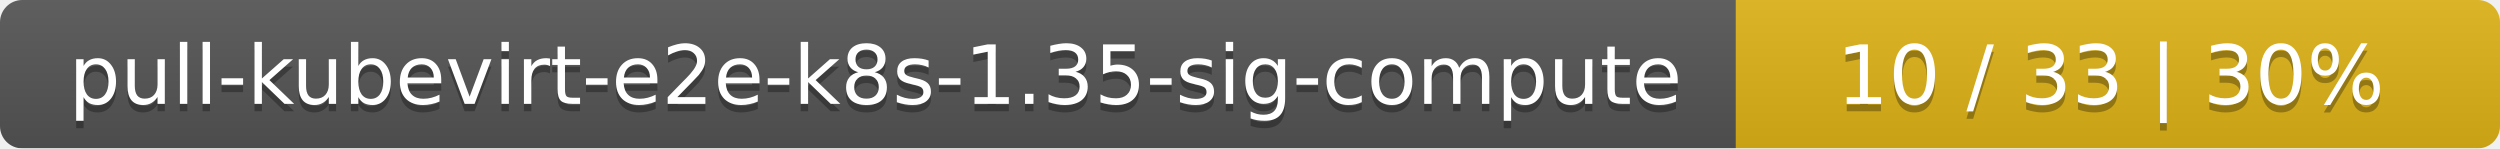
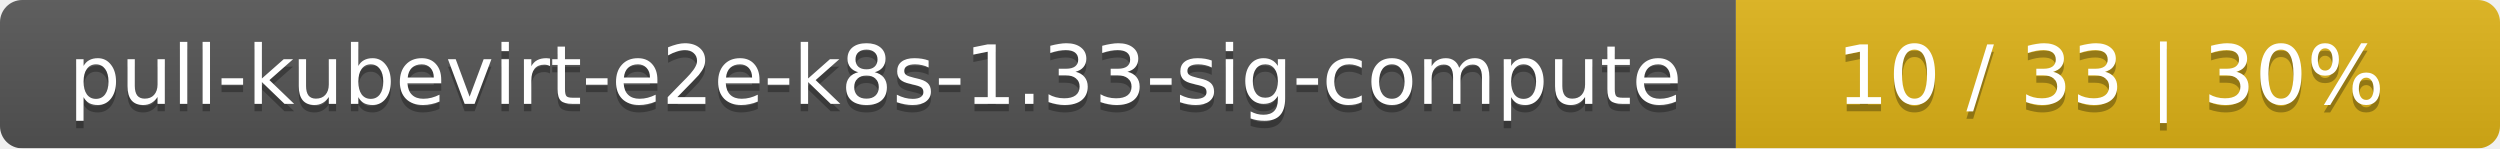
<svg xmlns="http://www.w3.org/2000/svg" width="337" height="20">
  <linearGradient id="smooth" x2="0" y2="100%">
    <stop offset="0" stop-color="#bbb" stop-opacity=".1" />
    <stop offset="1" stop-opacity=".1" />
  </linearGradient>
  <mask id="round">
    <rect width="337" height="20" rx="3" fill="#fff" />
  </mask>
  <g mask="url(#round)">
    <rect width="234" height="20" fill="#555" />
    <rect x="234" width="103" height="20" fill="#dfb317" />
    <rect width="337" height="20" fill="url(#smooth)" />
  </g>
  <g fill="#fff" text-anchor="middle" font-family="DejaVu Sans,Verdana,Geneva,sans-serif" font-size="11">
-     <text x="118" y="15" fill="#010101" fill-opacity=".3">pull-kubevirt-e2e-k8s-1.35-sig-compute</text>
-     <text x="118" y="14">pull-kubevirt-e2e-k8s-1.35-sig-compute</text>
+     <text x="118" y="15" fill="#010101" fill-opacity=".3">pull-kubevirt-e2e-k8s-1.33-sig-compute</text>
+     <text x="118" y="14">pull-kubevirt-e2e-k8s-1.33-sig-compute</text>
    <text x="284.5" y="15" fill="#010101" fill-opacity=".3">10 / 33    |    30%</text>
    <text x="284.5" y="14">10 / 33    |    30%</text>
  </g>
</svg>
